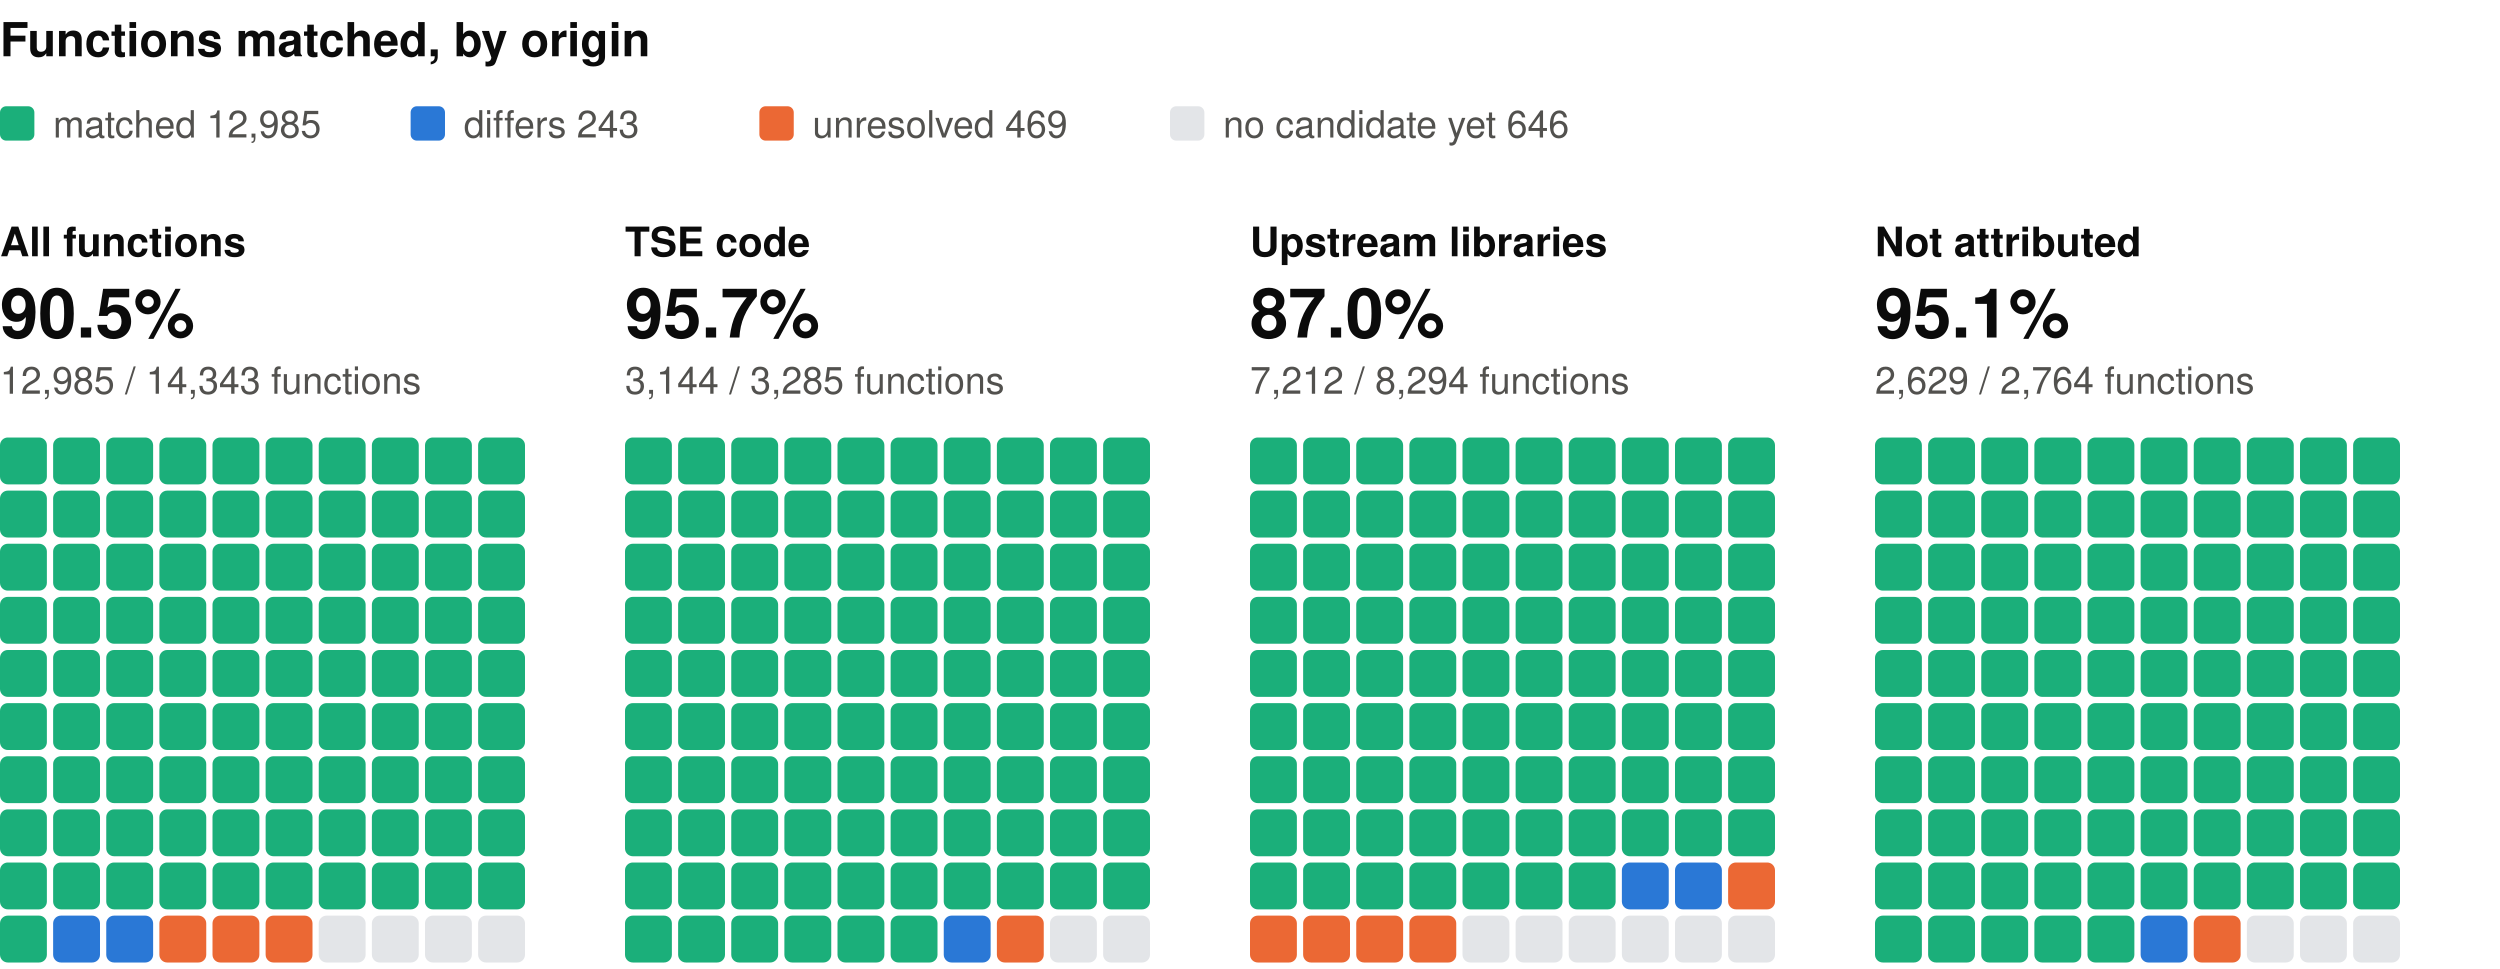
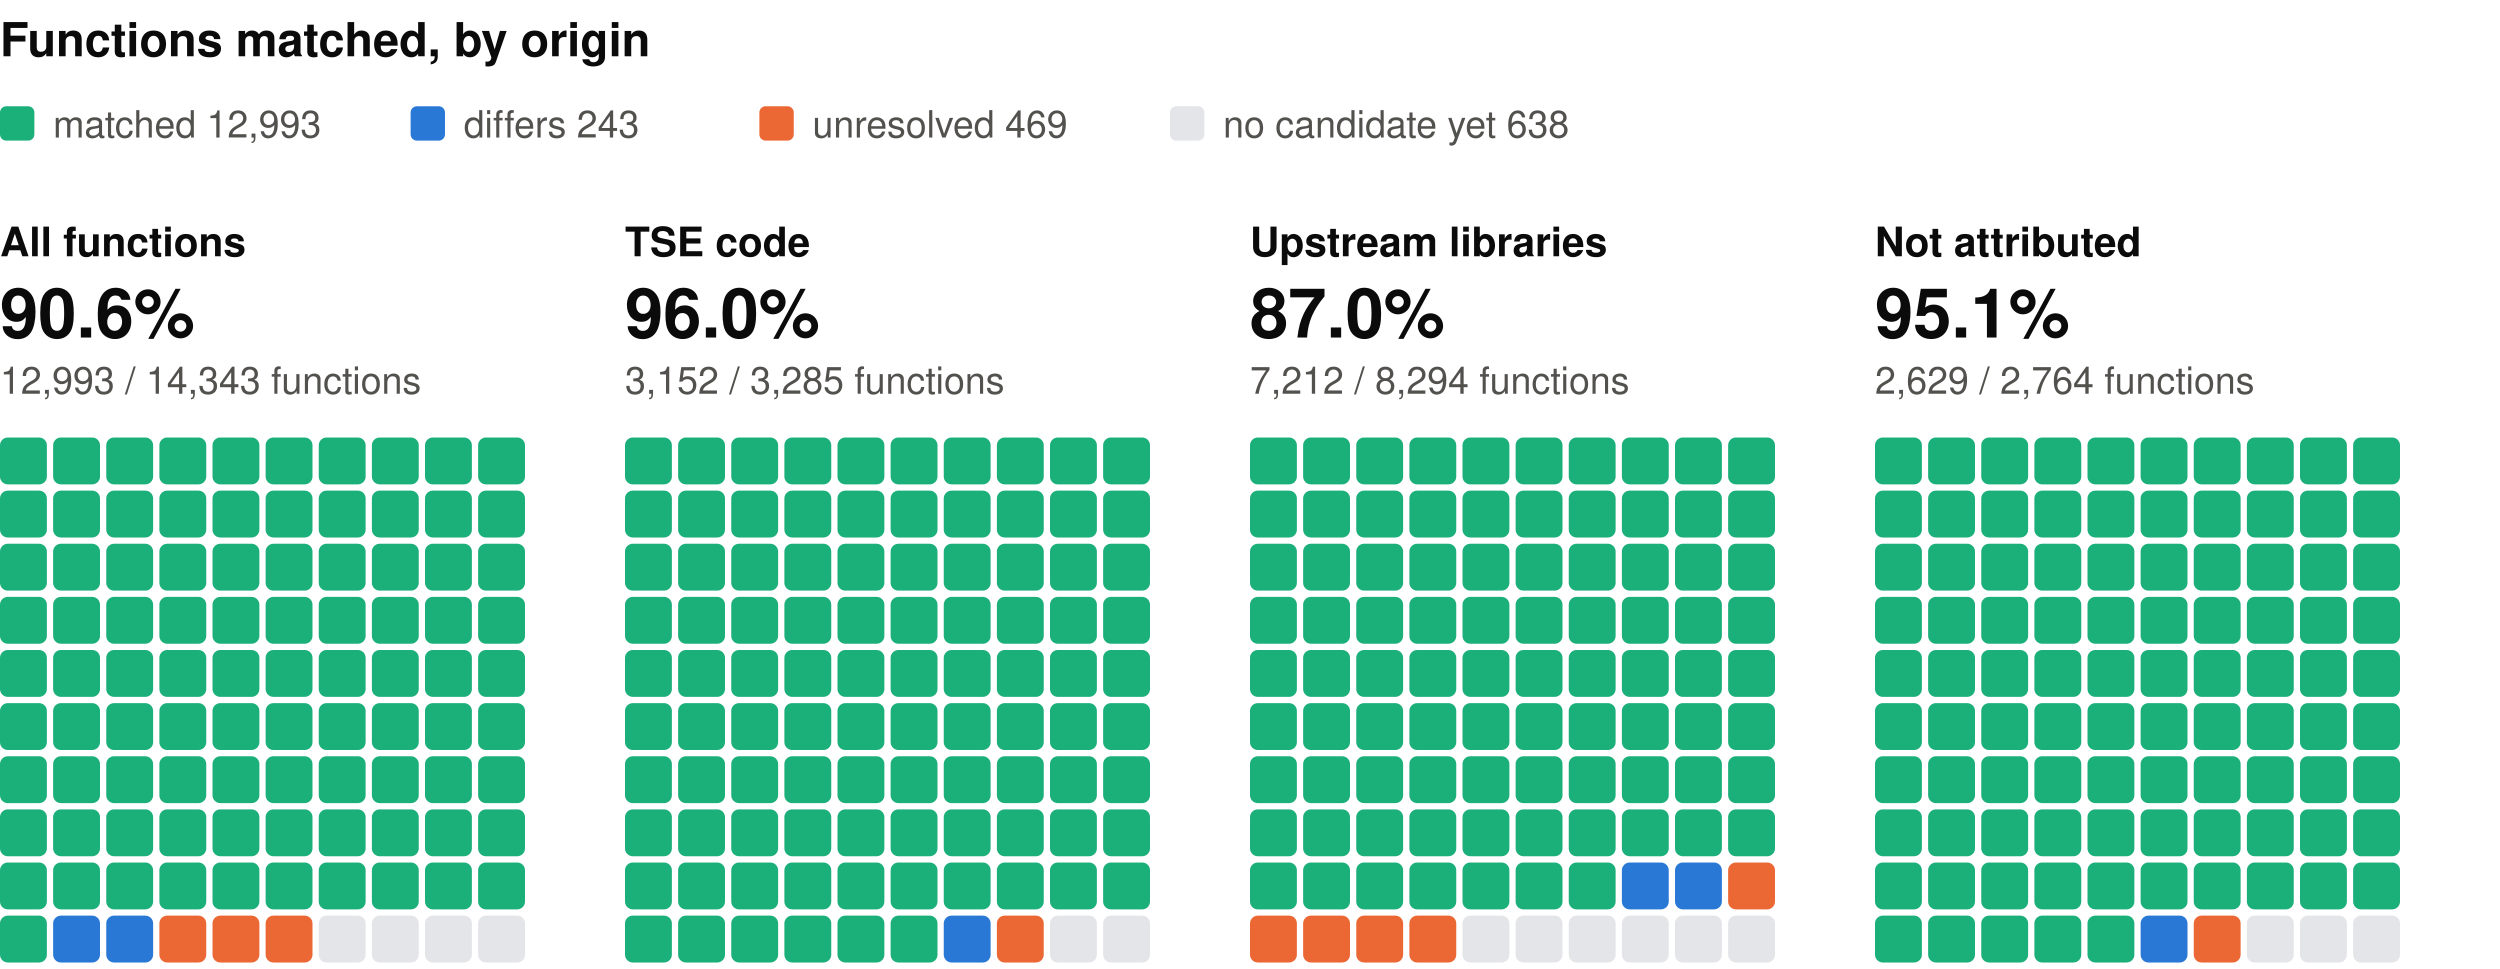
<svg xmlns="http://www.w3.org/2000/svg" width="800" height="310" viewBox="0 0 800 310" role="img" aria-label="Functions matched, by origin: one square per percent, coloured by verdict" font-family="system-ui, -apple-system, 'Segoe UI', Helvetica, Arial, sans-serif">
  <text x="0" y="18" font-size="15" fill="#0b0b0b" font-weight="600">Functions matched, by origin</text>
  <rect x="0" y="34" width="11" height="11" rx="2" fill="#1baf7a" />
-   <text x="17" y="44" font-size="12" fill="#52514e">matched 12,985</text>
+   <text x="17" y="44" font-size="12" fill="#52514e">matched 12,993</text>
  <rect x="131.4" y="34" width="11" height="11" rx="2" fill="#2a78d6" />
  <text x="148.4" y="44" font-size="12" fill="#52514e">differs 243</text>
  <rect x="243" y="34" width="11" height="11" rx="2" fill="#eb6834" />
  <text x="260" y="44" font-size="12" fill="#52514e">unresolved 469</text>
  <rect x="374.4" y="34" width="11" height="11" rx="2" fill="#e3e5e8" />
-   <text x="391.4" y="44" font-size="12" fill="#52514e">no candidate yet 646</text>
+   <text x="391.4" y="44" font-size="12" fill="#52514e">no candidate yet 638</text>
  <text x="0" y="82" font-size="13" fill="#0b0b0b" font-weight="600">All functions</text>
-   <text x="0" y="108" font-size="22" fill="#0b0b0b" font-weight="600">90.5%</text>
-   <text x="0" y="126" font-size="12" fill="#52514e">12,985 / 14,343 functions</text>
+   <text x="0" y="108" font-size="22" fill="#0b0b0b" font-weight="600">90.6%</text>
+   <text x="0" y="126" font-size="12" fill="#52514e">12,993 / 14,343 functions</text>
  <rect x="0" y="140" width="15" height="15" rx="2.5" fill="#1baf7a" />
  <rect x="17" y="140" width="15" height="15" rx="2.5" fill="#1baf7a" />
  <rect x="34" y="140" width="15" height="15" rx="2.5" fill="#1baf7a" />
  <rect x="51" y="140" width="15" height="15" rx="2.5" fill="#1baf7a" />
  <rect x="68" y="140" width="15" height="15" rx="2.5" fill="#1baf7a" />
  <rect x="85" y="140" width="15" height="15" rx="2.5" fill="#1baf7a" />
  <rect x="102" y="140" width="15" height="15" rx="2.5" fill="#1baf7a" />
  <rect x="119" y="140" width="15" height="15" rx="2.5" fill="#1baf7a" />
  <rect x="136" y="140" width="15" height="15" rx="2.5" fill="#1baf7a" />
  <rect x="153" y="140" width="15" height="15" rx="2.5" fill="#1baf7a" />
  <rect x="0" y="157" width="15" height="15" rx="2.5" fill="#1baf7a" />
  <rect x="17" y="157" width="15" height="15" rx="2.5" fill="#1baf7a" />
  <rect x="34" y="157" width="15" height="15" rx="2.5" fill="#1baf7a" />
  <rect x="51" y="157" width="15" height="15" rx="2.5" fill="#1baf7a" />
  <rect x="68" y="157" width="15" height="15" rx="2.5" fill="#1baf7a" />
  <rect x="85" y="157" width="15" height="15" rx="2.5" fill="#1baf7a" />
  <rect x="102" y="157" width="15" height="15" rx="2.5" fill="#1baf7a" />
  <rect x="119" y="157" width="15" height="15" rx="2.5" fill="#1baf7a" />
  <rect x="136" y="157" width="15" height="15" rx="2.5" fill="#1baf7a" />
  <rect x="153" y="157" width="15" height="15" rx="2.5" fill="#1baf7a" />
  <rect x="0" y="174" width="15" height="15" rx="2.5" fill="#1baf7a" />
  <rect x="17" y="174" width="15" height="15" rx="2.5" fill="#1baf7a" />
  <rect x="34" y="174" width="15" height="15" rx="2.5" fill="#1baf7a" />
  <rect x="51" y="174" width="15" height="15" rx="2.5" fill="#1baf7a" />
  <rect x="68" y="174" width="15" height="15" rx="2.5" fill="#1baf7a" />
  <rect x="85" y="174" width="15" height="15" rx="2.5" fill="#1baf7a" />
  <rect x="102" y="174" width="15" height="15" rx="2.5" fill="#1baf7a" />
  <rect x="119" y="174" width="15" height="15" rx="2.5" fill="#1baf7a" />
  <rect x="136" y="174" width="15" height="15" rx="2.5" fill="#1baf7a" />
  <rect x="153" y="174" width="15" height="15" rx="2.5" fill="#1baf7a" />
  <rect x="0" y="191" width="15" height="15" rx="2.5" fill="#1baf7a" />
  <rect x="17" y="191" width="15" height="15" rx="2.5" fill="#1baf7a" />
  <rect x="34" y="191" width="15" height="15" rx="2.5" fill="#1baf7a" />
  <rect x="51" y="191" width="15" height="15" rx="2.5" fill="#1baf7a" />
  <rect x="68" y="191" width="15" height="15" rx="2.5" fill="#1baf7a" />
  <rect x="85" y="191" width="15" height="15" rx="2.5" fill="#1baf7a" />
  <rect x="102" y="191" width="15" height="15" rx="2.5" fill="#1baf7a" />
  <rect x="119" y="191" width="15" height="15" rx="2.5" fill="#1baf7a" />
  <rect x="136" y="191" width="15" height="15" rx="2.5" fill="#1baf7a" />
  <rect x="153" y="191" width="15" height="15" rx="2.5" fill="#1baf7a" />
  <rect x="0" y="208" width="15" height="15" rx="2.5" fill="#1baf7a" />
  <rect x="17" y="208" width="15" height="15" rx="2.5" fill="#1baf7a" />
  <rect x="34" y="208" width="15" height="15" rx="2.5" fill="#1baf7a" />
  <rect x="51" y="208" width="15" height="15" rx="2.5" fill="#1baf7a" />
  <rect x="68" y="208" width="15" height="15" rx="2.5" fill="#1baf7a" />
  <rect x="85" y="208" width="15" height="15" rx="2.5" fill="#1baf7a" />
  <rect x="102" y="208" width="15" height="15" rx="2.5" fill="#1baf7a" />
  <rect x="119" y="208" width="15" height="15" rx="2.5" fill="#1baf7a" />
  <rect x="136" y="208" width="15" height="15" rx="2.5" fill="#1baf7a" />
  <rect x="153" y="208" width="15" height="15" rx="2.5" fill="#1baf7a" />
  <rect x="0" y="225" width="15" height="15" rx="2.5" fill="#1baf7a" />
  <rect x="17" y="225" width="15" height="15" rx="2.5" fill="#1baf7a" />
  <rect x="34" y="225" width="15" height="15" rx="2.5" fill="#1baf7a" />
  <rect x="51" y="225" width="15" height="15" rx="2.5" fill="#1baf7a" />
  <rect x="68" y="225" width="15" height="15" rx="2.5" fill="#1baf7a" />
  <rect x="85" y="225" width="15" height="15" rx="2.5" fill="#1baf7a" />
  <rect x="102" y="225" width="15" height="15" rx="2.5" fill="#1baf7a" />
  <rect x="119" y="225" width="15" height="15" rx="2.5" fill="#1baf7a" />
  <rect x="136" y="225" width="15" height="15" rx="2.5" fill="#1baf7a" />
  <rect x="153" y="225" width="15" height="15" rx="2.5" fill="#1baf7a" />
  <rect x="0" y="242" width="15" height="15" rx="2.5" fill="#1baf7a" />
  <rect x="17" y="242" width="15" height="15" rx="2.5" fill="#1baf7a" />
  <rect x="34" y="242" width="15" height="15" rx="2.5" fill="#1baf7a" />
  <rect x="51" y="242" width="15" height="15" rx="2.5" fill="#1baf7a" />
  <rect x="68" y="242" width="15" height="15" rx="2.5" fill="#1baf7a" />
  <rect x="85" y="242" width="15" height="15" rx="2.5" fill="#1baf7a" />
  <rect x="102" y="242" width="15" height="15" rx="2.5" fill="#1baf7a" />
  <rect x="119" y="242" width="15" height="15" rx="2.5" fill="#1baf7a" />
  <rect x="136" y="242" width="15" height="15" rx="2.5" fill="#1baf7a" />
  <rect x="153" y="242" width="15" height="15" rx="2.5" fill="#1baf7a" />
  <rect x="0" y="259" width="15" height="15" rx="2.5" fill="#1baf7a" />
  <rect x="17" y="259" width="15" height="15" rx="2.5" fill="#1baf7a" />
  <rect x="34" y="259" width="15" height="15" rx="2.5" fill="#1baf7a" />
  <rect x="51" y="259" width="15" height="15" rx="2.5" fill="#1baf7a" />
  <rect x="68" y="259" width="15" height="15" rx="2.5" fill="#1baf7a" />
  <rect x="85" y="259" width="15" height="15" rx="2.5" fill="#1baf7a" />
  <rect x="102" y="259" width="15" height="15" rx="2.5" fill="#1baf7a" />
  <rect x="119" y="259" width="15" height="15" rx="2.5" fill="#1baf7a" />
  <rect x="136" y="259" width="15" height="15" rx="2.5" fill="#1baf7a" />
  <rect x="153" y="259" width="15" height="15" rx="2.5" fill="#1baf7a" />
  <rect x="0" y="276" width="15" height="15" rx="2.5" fill="#1baf7a" />
  <rect x="17" y="276" width="15" height="15" rx="2.5" fill="#1baf7a" />
  <rect x="34" y="276" width="15" height="15" rx="2.5" fill="#1baf7a" />
  <rect x="51" y="276" width="15" height="15" rx="2.5" fill="#1baf7a" />
  <rect x="68" y="276" width="15" height="15" rx="2.5" fill="#1baf7a" />
  <rect x="85" y="276" width="15" height="15" rx="2.5" fill="#1baf7a" />
  <rect x="102" y="276" width="15" height="15" rx="2.5" fill="#1baf7a" />
  <rect x="119" y="276" width="15" height="15" rx="2.5" fill="#1baf7a" />
  <rect x="136" y="276" width="15" height="15" rx="2.5" fill="#1baf7a" />
  <rect x="153" y="276" width="15" height="15" rx="2.5" fill="#1baf7a" />
  <rect x="0" y="293" width="15" height="15" rx="2.5" fill="#1baf7a" />
  <rect x="17" y="293" width="15" height="15" rx="2.5" fill="#2a78d6" />
  <rect x="34" y="293" width="15" height="15" rx="2.5" fill="#2a78d6" />
  <rect x="51" y="293" width="15" height="15" rx="2.5" fill="#eb6834" />
  <rect x="68" y="293" width="15" height="15" rx="2.5" fill="#eb6834" />
  <rect x="85" y="293" width="15" height="15" rx="2.5" fill="#eb6834" />
  <rect x="102" y="293" width="15" height="15" rx="2.5" fill="#e3e5e8" />
  <rect x="119" y="293" width="15" height="15" rx="2.5" fill="#e3e5e8" />
  <rect x="136" y="293" width="15" height="15" rx="2.5" fill="#e3e5e8" />
  <rect x="153" y="293" width="15" height="15" rx="2.5" fill="#e3e5e8" />
  <text x="200" y="82" font-size="13" fill="#0b0b0b" font-weight="600">TSE code</text>
-   <text x="200" y="108" font-size="22" fill="#0b0b0b" font-weight="600">95.7%</text>
-   <text x="200" y="126" font-size="12" fill="#52514e">3,144 / 3,285 functions</text>
+   <text x="200" y="108" font-size="22" fill="#0b0b0b" font-weight="600">96.0%</text>
+   <text x="200" y="126" font-size="12" fill="#52514e">3,152 / 3,285 functions</text>
  <rect x="200" y="140" width="15" height="15" rx="2.5" fill="#1baf7a" />
  <rect x="217" y="140" width="15" height="15" rx="2.5" fill="#1baf7a" />
  <rect x="234" y="140" width="15" height="15" rx="2.5" fill="#1baf7a" />
  <rect x="251" y="140" width="15" height="15" rx="2.5" fill="#1baf7a" />
  <rect x="268" y="140" width="15" height="15" rx="2.5" fill="#1baf7a" />
  <rect x="285" y="140" width="15" height="15" rx="2.5" fill="#1baf7a" />
  <rect x="302" y="140" width="15" height="15" rx="2.5" fill="#1baf7a" />
  <rect x="319" y="140" width="15" height="15" rx="2.5" fill="#1baf7a" />
  <rect x="336" y="140" width="15" height="15" rx="2.5" fill="#1baf7a" />
  <rect x="353" y="140" width="15" height="15" rx="2.5" fill="#1baf7a" />
  <rect x="200" y="157" width="15" height="15" rx="2.5" fill="#1baf7a" />
  <rect x="217" y="157" width="15" height="15" rx="2.5" fill="#1baf7a" />
  <rect x="234" y="157" width="15" height="15" rx="2.5" fill="#1baf7a" />
  <rect x="251" y="157" width="15" height="15" rx="2.5" fill="#1baf7a" />
  <rect x="268" y="157" width="15" height="15" rx="2.5" fill="#1baf7a" />
  <rect x="285" y="157" width="15" height="15" rx="2.5" fill="#1baf7a" />
  <rect x="302" y="157" width="15" height="15" rx="2.5" fill="#1baf7a" />
  <rect x="319" y="157" width="15" height="15" rx="2.5" fill="#1baf7a" />
  <rect x="336" y="157" width="15" height="15" rx="2.5" fill="#1baf7a" />
  <rect x="353" y="157" width="15" height="15" rx="2.5" fill="#1baf7a" />
  <rect x="200" y="174" width="15" height="15" rx="2.5" fill="#1baf7a" />
  <rect x="217" y="174" width="15" height="15" rx="2.5" fill="#1baf7a" />
  <rect x="234" y="174" width="15" height="15" rx="2.5" fill="#1baf7a" />
  <rect x="251" y="174" width="15" height="15" rx="2.5" fill="#1baf7a" />
  <rect x="268" y="174" width="15" height="15" rx="2.5" fill="#1baf7a" />
  <rect x="285" y="174" width="15" height="15" rx="2.5" fill="#1baf7a" />
  <rect x="302" y="174" width="15" height="15" rx="2.5" fill="#1baf7a" />
  <rect x="319" y="174" width="15" height="15" rx="2.5" fill="#1baf7a" />
  <rect x="336" y="174" width="15" height="15" rx="2.5" fill="#1baf7a" />
  <rect x="353" y="174" width="15" height="15" rx="2.5" fill="#1baf7a" />
  <rect x="200" y="191" width="15" height="15" rx="2.5" fill="#1baf7a" />
  <rect x="217" y="191" width="15" height="15" rx="2.5" fill="#1baf7a" />
  <rect x="234" y="191" width="15" height="15" rx="2.5" fill="#1baf7a" />
  <rect x="251" y="191" width="15" height="15" rx="2.5" fill="#1baf7a" />
  <rect x="268" y="191" width="15" height="15" rx="2.5" fill="#1baf7a" />
  <rect x="285" y="191" width="15" height="15" rx="2.5" fill="#1baf7a" />
  <rect x="302" y="191" width="15" height="15" rx="2.5" fill="#1baf7a" />
  <rect x="319" y="191" width="15" height="15" rx="2.5" fill="#1baf7a" />
  <rect x="336" y="191" width="15" height="15" rx="2.5" fill="#1baf7a" />
  <rect x="353" y="191" width="15" height="15" rx="2.5" fill="#1baf7a" />
  <rect x="200" y="208" width="15" height="15" rx="2.5" fill="#1baf7a" />
  <rect x="217" y="208" width="15" height="15" rx="2.5" fill="#1baf7a" />
  <rect x="234" y="208" width="15" height="15" rx="2.5" fill="#1baf7a" />
  <rect x="251" y="208" width="15" height="15" rx="2.5" fill="#1baf7a" />
  <rect x="268" y="208" width="15" height="15" rx="2.5" fill="#1baf7a" />
  <rect x="285" y="208" width="15" height="15" rx="2.5" fill="#1baf7a" />
  <rect x="302" y="208" width="15" height="15" rx="2.5" fill="#1baf7a" />
  <rect x="319" y="208" width="15" height="15" rx="2.5" fill="#1baf7a" />
  <rect x="336" y="208" width="15" height="15" rx="2.5" fill="#1baf7a" />
  <rect x="353" y="208" width="15" height="15" rx="2.5" fill="#1baf7a" />
  <rect x="200" y="225" width="15" height="15" rx="2.5" fill="#1baf7a" />
  <rect x="217" y="225" width="15" height="15" rx="2.5" fill="#1baf7a" />
  <rect x="234" y="225" width="15" height="15" rx="2.5" fill="#1baf7a" />
  <rect x="251" y="225" width="15" height="15" rx="2.5" fill="#1baf7a" />
  <rect x="268" y="225" width="15" height="15" rx="2.5" fill="#1baf7a" />
  <rect x="285" y="225" width="15" height="15" rx="2.5" fill="#1baf7a" />
  <rect x="302" y="225" width="15" height="15" rx="2.5" fill="#1baf7a" />
  <rect x="319" y="225" width="15" height="15" rx="2.5" fill="#1baf7a" />
  <rect x="336" y="225" width="15" height="15" rx="2.5" fill="#1baf7a" />
  <rect x="353" y="225" width="15" height="15" rx="2.5" fill="#1baf7a" />
  <rect x="200" y="242" width="15" height="15" rx="2.5" fill="#1baf7a" />
  <rect x="217" y="242" width="15" height="15" rx="2.5" fill="#1baf7a" />
  <rect x="234" y="242" width="15" height="15" rx="2.5" fill="#1baf7a" />
  <rect x="251" y="242" width="15" height="15" rx="2.5" fill="#1baf7a" />
  <rect x="268" y="242" width="15" height="15" rx="2.5" fill="#1baf7a" />
  <rect x="285" y="242" width="15" height="15" rx="2.5" fill="#1baf7a" />
  <rect x="302" y="242" width="15" height="15" rx="2.5" fill="#1baf7a" />
  <rect x="319" y="242" width="15" height="15" rx="2.5" fill="#1baf7a" />
  <rect x="336" y="242" width="15" height="15" rx="2.5" fill="#1baf7a" />
  <rect x="353" y="242" width="15" height="15" rx="2.5" fill="#1baf7a" />
  <rect x="200" y="259" width="15" height="15" rx="2.5" fill="#1baf7a" />
  <rect x="217" y="259" width="15" height="15" rx="2.5" fill="#1baf7a" />
  <rect x="234" y="259" width="15" height="15" rx="2.5" fill="#1baf7a" />
  <rect x="251" y="259" width="15" height="15" rx="2.5" fill="#1baf7a" />
  <rect x="268" y="259" width="15" height="15" rx="2.5" fill="#1baf7a" />
  <rect x="285" y="259" width="15" height="15" rx="2.5" fill="#1baf7a" />
  <rect x="302" y="259" width="15" height="15" rx="2.5" fill="#1baf7a" />
  <rect x="319" y="259" width="15" height="15" rx="2.5" fill="#1baf7a" />
  <rect x="336" y="259" width="15" height="15" rx="2.5" fill="#1baf7a" />
  <rect x="353" y="259" width="15" height="15" rx="2.5" fill="#1baf7a" />
  <rect x="200" y="276" width="15" height="15" rx="2.5" fill="#1baf7a" />
  <rect x="217" y="276" width="15" height="15" rx="2.5" fill="#1baf7a" />
  <rect x="234" y="276" width="15" height="15" rx="2.5" fill="#1baf7a" />
  <rect x="251" y="276" width="15" height="15" rx="2.5" fill="#1baf7a" />
  <rect x="268" y="276" width="15" height="15" rx="2.5" fill="#1baf7a" />
  <rect x="285" y="276" width="15" height="15" rx="2.5" fill="#1baf7a" />
  <rect x="302" y="276" width="15" height="15" rx="2.5" fill="#1baf7a" />
  <rect x="319" y="276" width="15" height="15" rx="2.5" fill="#1baf7a" />
  <rect x="336" y="276" width="15" height="15" rx="2.5" fill="#1baf7a" />
  <rect x="353" y="276" width="15" height="15" rx="2.5" fill="#1baf7a" />
  <rect x="200" y="293" width="15" height="15" rx="2.5" fill="#1baf7a" />
  <rect x="217" y="293" width="15" height="15" rx="2.5" fill="#1baf7a" />
  <rect x="234" y="293" width="15" height="15" rx="2.5" fill="#1baf7a" />
  <rect x="251" y="293" width="15" height="15" rx="2.5" fill="#1baf7a" />
  <rect x="268" y="293" width="15" height="15" rx="2.5" fill="#1baf7a" />
  <rect x="285" y="293" width="15" height="15" rx="2.5" fill="#1baf7a" />
  <rect x="302" y="293" width="15" height="15" rx="2.5" fill="#2a78d6" />
  <rect x="319" y="293" width="15" height="15" rx="2.5" fill="#eb6834" />
  <rect x="336" y="293" width="15" height="15" rx="2.5" fill="#e3e5e8" />
  <rect x="353" y="293" width="15" height="15" rx="2.5" fill="#e3e5e8" />
  <text x="400" y="82" font-size="13" fill="#0b0b0b" font-weight="600">Upstream libraries</text>
  <text x="400" y="108" font-size="22" fill="#0b0b0b" font-weight="600">87.0%</text>
  <text x="400" y="126" font-size="12" fill="#52514e">7,212 / 8,294 functions</text>
  <rect x="400" y="140" width="15" height="15" rx="2.5" fill="#1baf7a" />
  <rect x="417" y="140" width="15" height="15" rx="2.5" fill="#1baf7a" />
  <rect x="434" y="140" width="15" height="15" rx="2.5" fill="#1baf7a" />
  <rect x="451" y="140" width="15" height="15" rx="2.5" fill="#1baf7a" />
  <rect x="468" y="140" width="15" height="15" rx="2.5" fill="#1baf7a" />
  <rect x="485" y="140" width="15" height="15" rx="2.5" fill="#1baf7a" />
  <rect x="502" y="140" width="15" height="15" rx="2.5" fill="#1baf7a" />
  <rect x="519" y="140" width="15" height="15" rx="2.5" fill="#1baf7a" />
  <rect x="536" y="140" width="15" height="15" rx="2.5" fill="#1baf7a" />
  <rect x="553" y="140" width="15" height="15" rx="2.5" fill="#1baf7a" />
  <rect x="400" y="157" width="15" height="15" rx="2.5" fill="#1baf7a" />
  <rect x="417" y="157" width="15" height="15" rx="2.5" fill="#1baf7a" />
  <rect x="434" y="157" width="15" height="15" rx="2.5" fill="#1baf7a" />
  <rect x="451" y="157" width="15" height="15" rx="2.5" fill="#1baf7a" />
  <rect x="468" y="157" width="15" height="15" rx="2.5" fill="#1baf7a" />
  <rect x="485" y="157" width="15" height="15" rx="2.5" fill="#1baf7a" />
  <rect x="502" y="157" width="15" height="15" rx="2.5" fill="#1baf7a" />
  <rect x="519" y="157" width="15" height="15" rx="2.5" fill="#1baf7a" />
  <rect x="536" y="157" width="15" height="15" rx="2.5" fill="#1baf7a" />
  <rect x="553" y="157" width="15" height="15" rx="2.5" fill="#1baf7a" />
  <rect x="400" y="174" width="15" height="15" rx="2.5" fill="#1baf7a" />
  <rect x="417" y="174" width="15" height="15" rx="2.5" fill="#1baf7a" />
  <rect x="434" y="174" width="15" height="15" rx="2.5" fill="#1baf7a" />
  <rect x="451" y="174" width="15" height="15" rx="2.5" fill="#1baf7a" />
  <rect x="468" y="174" width="15" height="15" rx="2.5" fill="#1baf7a" />
  <rect x="485" y="174" width="15" height="15" rx="2.5" fill="#1baf7a" />
  <rect x="502" y="174" width="15" height="15" rx="2.5" fill="#1baf7a" />
  <rect x="519" y="174" width="15" height="15" rx="2.5" fill="#1baf7a" />
  <rect x="536" y="174" width="15" height="15" rx="2.5" fill="#1baf7a" />
  <rect x="553" y="174" width="15" height="15" rx="2.5" fill="#1baf7a" />
  <rect x="400" y="191" width="15" height="15" rx="2.5" fill="#1baf7a" />
  <rect x="417" y="191" width="15" height="15" rx="2.5" fill="#1baf7a" />
  <rect x="434" y="191" width="15" height="15" rx="2.5" fill="#1baf7a" />
  <rect x="451" y="191" width="15" height="15" rx="2.5" fill="#1baf7a" />
  <rect x="468" y="191" width="15" height="15" rx="2.5" fill="#1baf7a" />
  <rect x="485" y="191" width="15" height="15" rx="2.5" fill="#1baf7a" />
  <rect x="502" y="191" width="15" height="15" rx="2.5" fill="#1baf7a" />
  <rect x="519" y="191" width="15" height="15" rx="2.5" fill="#1baf7a" />
  <rect x="536" y="191" width="15" height="15" rx="2.5" fill="#1baf7a" />
  <rect x="553" y="191" width="15" height="15" rx="2.5" fill="#1baf7a" />
  <rect x="400" y="208" width="15" height="15" rx="2.5" fill="#1baf7a" />
  <rect x="417" y="208" width="15" height="15" rx="2.5" fill="#1baf7a" />
  <rect x="434" y="208" width="15" height="15" rx="2.5" fill="#1baf7a" />
  <rect x="451" y="208" width="15" height="15" rx="2.5" fill="#1baf7a" />
  <rect x="468" y="208" width="15" height="15" rx="2.5" fill="#1baf7a" />
  <rect x="485" y="208" width="15" height="15" rx="2.5" fill="#1baf7a" />
  <rect x="502" y="208" width="15" height="15" rx="2.5" fill="#1baf7a" />
  <rect x="519" y="208" width="15" height="15" rx="2.5" fill="#1baf7a" />
  <rect x="536" y="208" width="15" height="15" rx="2.5" fill="#1baf7a" />
  <rect x="553" y="208" width="15" height="15" rx="2.5" fill="#1baf7a" />
  <rect x="400" y="225" width="15" height="15" rx="2.5" fill="#1baf7a" />
  <rect x="417" y="225" width="15" height="15" rx="2.5" fill="#1baf7a" />
  <rect x="434" y="225" width="15" height="15" rx="2.5" fill="#1baf7a" />
  <rect x="451" y="225" width="15" height="15" rx="2.5" fill="#1baf7a" />
  <rect x="468" y="225" width="15" height="15" rx="2.5" fill="#1baf7a" />
  <rect x="485" y="225" width="15" height="15" rx="2.5" fill="#1baf7a" />
  <rect x="502" y="225" width="15" height="15" rx="2.5" fill="#1baf7a" />
  <rect x="519" y="225" width="15" height="15" rx="2.5" fill="#1baf7a" />
  <rect x="536" y="225" width="15" height="15" rx="2.5" fill="#1baf7a" />
  <rect x="553" y="225" width="15" height="15" rx="2.5" fill="#1baf7a" />
  <rect x="400" y="242" width="15" height="15" rx="2.5" fill="#1baf7a" />
  <rect x="417" y="242" width="15" height="15" rx="2.5" fill="#1baf7a" />
  <rect x="434" y="242" width="15" height="15" rx="2.5" fill="#1baf7a" />
  <rect x="451" y="242" width="15" height="15" rx="2.5" fill="#1baf7a" />
  <rect x="468" y="242" width="15" height="15" rx="2.5" fill="#1baf7a" />
  <rect x="485" y="242" width="15" height="15" rx="2.5" fill="#1baf7a" />
  <rect x="502" y="242" width="15" height="15" rx="2.5" fill="#1baf7a" />
  <rect x="519" y="242" width="15" height="15" rx="2.5" fill="#1baf7a" />
  <rect x="536" y="242" width="15" height="15" rx="2.5" fill="#1baf7a" />
  <rect x="553" y="242" width="15" height="15" rx="2.5" fill="#1baf7a" />
  <rect x="400" y="259" width="15" height="15" rx="2.5" fill="#1baf7a" />
  <rect x="417" y="259" width="15" height="15" rx="2.5" fill="#1baf7a" />
  <rect x="434" y="259" width="15" height="15" rx="2.5" fill="#1baf7a" />
  <rect x="451" y="259" width="15" height="15" rx="2.5" fill="#1baf7a" />
  <rect x="468" y="259" width="15" height="15" rx="2.5" fill="#1baf7a" />
  <rect x="485" y="259" width="15" height="15" rx="2.5" fill="#1baf7a" />
  <rect x="502" y="259" width="15" height="15" rx="2.5" fill="#1baf7a" />
  <rect x="519" y="259" width="15" height="15" rx="2.5" fill="#1baf7a" />
  <rect x="536" y="259" width="15" height="15" rx="2.5" fill="#1baf7a" />
  <rect x="553" y="259" width="15" height="15" rx="2.5" fill="#1baf7a" />
  <rect x="400" y="276" width="15" height="15" rx="2.5" fill="#1baf7a" />
  <rect x="417" y="276" width="15" height="15" rx="2.5" fill="#1baf7a" />
  <rect x="434" y="276" width="15" height="15" rx="2.5" fill="#1baf7a" />
  <rect x="451" y="276" width="15" height="15" rx="2.5" fill="#1baf7a" />
  <rect x="468" y="276" width="15" height="15" rx="2.5" fill="#1baf7a" />
  <rect x="485" y="276" width="15" height="15" rx="2.5" fill="#1baf7a" />
  <rect x="502" y="276" width="15" height="15" rx="2.5" fill="#1baf7a" />
  <rect x="519" y="276" width="15" height="15" rx="2.5" fill="#2a78d6" />
  <rect x="536" y="276" width="15" height="15" rx="2.5" fill="#2a78d6" />
  <rect x="553" y="276" width="15" height="15" rx="2.5" fill="#eb6834" />
  <rect x="400" y="293" width="15" height="15" rx="2.5" fill="#eb6834" />
  <rect x="417" y="293" width="15" height="15" rx="2.5" fill="#eb6834" />
  <rect x="434" y="293" width="15" height="15" rx="2.5" fill="#eb6834" />
  <rect x="451" y="293" width="15" height="15" rx="2.5" fill="#eb6834" />
  <rect x="468" y="293" width="15" height="15" rx="2.5" fill="#e3e5e8" />
  <rect x="485" y="293" width="15" height="15" rx="2.5" fill="#e3e5e8" />
  <rect x="502" y="293" width="15" height="15" rx="2.5" fill="#e3e5e8" />
  <rect x="519" y="293" width="15" height="15" rx="2.5" fill="#e3e5e8" />
  <rect x="536" y="293" width="15" height="15" rx="2.5" fill="#e3e5e8" />
  <rect x="553" y="293" width="15" height="15" rx="2.5" fill="#e3e5e8" />
  <text x="600" y="82" font-size="13" fill="#0b0b0b" font-weight="600">Not attributed</text>
  <text x="600" y="108" font-size="22" fill="#0b0b0b" font-weight="600">95.1%</text>
  <text x="600" y="126" font-size="12" fill="#52514e">2,629 / 2,764 functions</text>
  <rect x="600" y="140" width="15" height="15" rx="2.5" fill="#1baf7a" />
  <rect x="617" y="140" width="15" height="15" rx="2.5" fill="#1baf7a" />
  <rect x="634" y="140" width="15" height="15" rx="2.5" fill="#1baf7a" />
  <rect x="651" y="140" width="15" height="15" rx="2.5" fill="#1baf7a" />
  <rect x="668" y="140" width="15" height="15" rx="2.5" fill="#1baf7a" />
  <rect x="685" y="140" width="15" height="15" rx="2.5" fill="#1baf7a" />
  <rect x="702" y="140" width="15" height="15" rx="2.5" fill="#1baf7a" />
  <rect x="719" y="140" width="15" height="15" rx="2.5" fill="#1baf7a" />
  <rect x="736" y="140" width="15" height="15" rx="2.5" fill="#1baf7a" />
  <rect x="753" y="140" width="15" height="15" rx="2.5" fill="#1baf7a" />
  <rect x="600" y="157" width="15" height="15" rx="2.5" fill="#1baf7a" />
  <rect x="617" y="157" width="15" height="15" rx="2.5" fill="#1baf7a" />
  <rect x="634" y="157" width="15" height="15" rx="2.5" fill="#1baf7a" />
  <rect x="651" y="157" width="15" height="15" rx="2.5" fill="#1baf7a" />
  <rect x="668" y="157" width="15" height="15" rx="2.5" fill="#1baf7a" />
  <rect x="685" y="157" width="15" height="15" rx="2.5" fill="#1baf7a" />
  <rect x="702" y="157" width="15" height="15" rx="2.5" fill="#1baf7a" />
  <rect x="719" y="157" width="15" height="15" rx="2.5" fill="#1baf7a" />
  <rect x="736" y="157" width="15" height="15" rx="2.5" fill="#1baf7a" />
  <rect x="753" y="157" width="15" height="15" rx="2.5" fill="#1baf7a" />
  <rect x="600" y="174" width="15" height="15" rx="2.5" fill="#1baf7a" />
  <rect x="617" y="174" width="15" height="15" rx="2.5" fill="#1baf7a" />
  <rect x="634" y="174" width="15" height="15" rx="2.5" fill="#1baf7a" />
  <rect x="651" y="174" width="15" height="15" rx="2.5" fill="#1baf7a" />
  <rect x="668" y="174" width="15" height="15" rx="2.5" fill="#1baf7a" />
  <rect x="685" y="174" width="15" height="15" rx="2.5" fill="#1baf7a" />
  <rect x="702" y="174" width="15" height="15" rx="2.5" fill="#1baf7a" />
  <rect x="719" y="174" width="15" height="15" rx="2.5" fill="#1baf7a" />
  <rect x="736" y="174" width="15" height="15" rx="2.5" fill="#1baf7a" />
  <rect x="753" y="174" width="15" height="15" rx="2.5" fill="#1baf7a" />
  <rect x="600" y="191" width="15" height="15" rx="2.5" fill="#1baf7a" />
  <rect x="617" y="191" width="15" height="15" rx="2.5" fill="#1baf7a" />
  <rect x="634" y="191" width="15" height="15" rx="2.5" fill="#1baf7a" />
  <rect x="651" y="191" width="15" height="15" rx="2.5" fill="#1baf7a" />
  <rect x="668" y="191" width="15" height="15" rx="2.5" fill="#1baf7a" />
  <rect x="685" y="191" width="15" height="15" rx="2.5" fill="#1baf7a" />
  <rect x="702" y="191" width="15" height="15" rx="2.5" fill="#1baf7a" />
  <rect x="719" y="191" width="15" height="15" rx="2.5" fill="#1baf7a" />
  <rect x="736" y="191" width="15" height="15" rx="2.5" fill="#1baf7a" />
  <rect x="753" y="191" width="15" height="15" rx="2.5" fill="#1baf7a" />
  <rect x="600" y="208" width="15" height="15" rx="2.5" fill="#1baf7a" />
  <rect x="617" y="208" width="15" height="15" rx="2.5" fill="#1baf7a" />
  <rect x="634" y="208" width="15" height="15" rx="2.5" fill="#1baf7a" />
  <rect x="651" y="208" width="15" height="15" rx="2.5" fill="#1baf7a" />
  <rect x="668" y="208" width="15" height="15" rx="2.5" fill="#1baf7a" />
  <rect x="685" y="208" width="15" height="15" rx="2.5" fill="#1baf7a" />
  <rect x="702" y="208" width="15" height="15" rx="2.5" fill="#1baf7a" />
  <rect x="719" y="208" width="15" height="15" rx="2.5" fill="#1baf7a" />
  <rect x="736" y="208" width="15" height="15" rx="2.5" fill="#1baf7a" />
  <rect x="753" y="208" width="15" height="15" rx="2.5" fill="#1baf7a" />
  <rect x="600" y="225" width="15" height="15" rx="2.5" fill="#1baf7a" />
  <rect x="617" y="225" width="15" height="15" rx="2.5" fill="#1baf7a" />
  <rect x="634" y="225" width="15" height="15" rx="2.5" fill="#1baf7a" />
  <rect x="651" y="225" width="15" height="15" rx="2.5" fill="#1baf7a" />
  <rect x="668" y="225" width="15" height="15" rx="2.5" fill="#1baf7a" />
  <rect x="685" y="225" width="15" height="15" rx="2.5" fill="#1baf7a" />
  <rect x="702" y="225" width="15" height="15" rx="2.5" fill="#1baf7a" />
  <rect x="719" y="225" width="15" height="15" rx="2.5" fill="#1baf7a" />
  <rect x="736" y="225" width="15" height="15" rx="2.5" fill="#1baf7a" />
  <rect x="753" y="225" width="15" height="15" rx="2.5" fill="#1baf7a" />
  <rect x="600" y="242" width="15" height="15" rx="2.5" fill="#1baf7a" />
  <rect x="617" y="242" width="15" height="15" rx="2.5" fill="#1baf7a" />
  <rect x="634" y="242" width="15" height="15" rx="2.5" fill="#1baf7a" />
  <rect x="651" y="242" width="15" height="15" rx="2.5" fill="#1baf7a" />
  <rect x="668" y="242" width="15" height="15" rx="2.5" fill="#1baf7a" />
  <rect x="685" y="242" width="15" height="15" rx="2.5" fill="#1baf7a" />
  <rect x="702" y="242" width="15" height="15" rx="2.5" fill="#1baf7a" />
  <rect x="719" y="242" width="15" height="15" rx="2.5" fill="#1baf7a" />
  <rect x="736" y="242" width="15" height="15" rx="2.5" fill="#1baf7a" />
  <rect x="753" y="242" width="15" height="15" rx="2.5" fill="#1baf7a" />
  <rect x="600" y="259" width="15" height="15" rx="2.5" fill="#1baf7a" />
  <rect x="617" y="259" width="15" height="15" rx="2.5" fill="#1baf7a" />
  <rect x="634" y="259" width="15" height="15" rx="2.5" fill="#1baf7a" />
  <rect x="651" y="259" width="15" height="15" rx="2.5" fill="#1baf7a" />
  <rect x="668" y="259" width="15" height="15" rx="2.5" fill="#1baf7a" />
  <rect x="685" y="259" width="15" height="15" rx="2.5" fill="#1baf7a" />
  <rect x="702" y="259" width="15" height="15" rx="2.5" fill="#1baf7a" />
  <rect x="719" y="259" width="15" height="15" rx="2.5" fill="#1baf7a" />
  <rect x="736" y="259" width="15" height="15" rx="2.5" fill="#1baf7a" />
  <rect x="753" y="259" width="15" height="15" rx="2.5" fill="#1baf7a" />
  <rect x="600" y="276" width="15" height="15" rx="2.5" fill="#1baf7a" />
  <rect x="617" y="276" width="15" height="15" rx="2.5" fill="#1baf7a" />
  <rect x="634" y="276" width="15" height="15" rx="2.5" fill="#1baf7a" />
  <rect x="651" y="276" width="15" height="15" rx="2.5" fill="#1baf7a" />
  <rect x="668" y="276" width="15" height="15" rx="2.5" fill="#1baf7a" />
  <rect x="685" y="276" width="15" height="15" rx="2.5" fill="#1baf7a" />
  <rect x="702" y="276" width="15" height="15" rx="2.5" fill="#1baf7a" />
  <rect x="719" y="276" width="15" height="15" rx="2.5" fill="#1baf7a" />
  <rect x="736" y="276" width="15" height="15" rx="2.5" fill="#1baf7a" />
  <rect x="753" y="276" width="15" height="15" rx="2.5" fill="#1baf7a" />
  <rect x="600" y="293" width="15" height="15" rx="2.5" fill="#1baf7a" />
  <rect x="617" y="293" width="15" height="15" rx="2.5" fill="#1baf7a" />
  <rect x="634" y="293" width="15" height="15" rx="2.5" fill="#1baf7a" />
  <rect x="651" y="293" width="15" height="15" rx="2.5" fill="#1baf7a" />
  <rect x="668" y="293" width="15" height="15" rx="2.5" fill="#1baf7a" />
  <rect x="685" y="293" width="15" height="15" rx="2.5" fill="#2a78d6" />
  <rect x="702" y="293" width="15" height="15" rx="2.5" fill="#eb6834" />
  <rect x="719" y="293" width="15" height="15" rx="2.5" fill="#e3e5e8" />
  <rect x="736" y="293" width="15" height="15" rx="2.5" fill="#e3e5e8" />
  <rect x="753" y="293" width="15" height="15" rx="2.5" fill="#e3e5e8" />
</svg>
